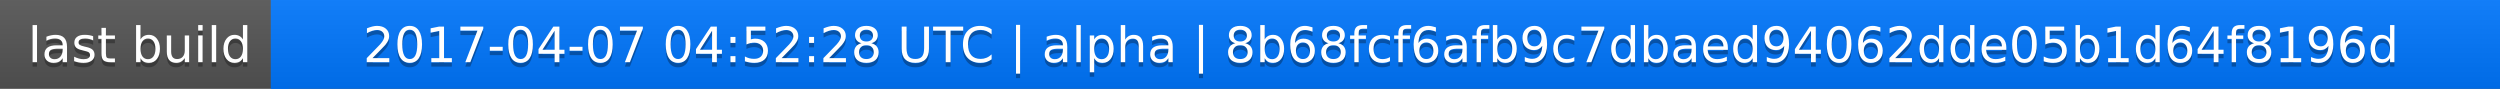
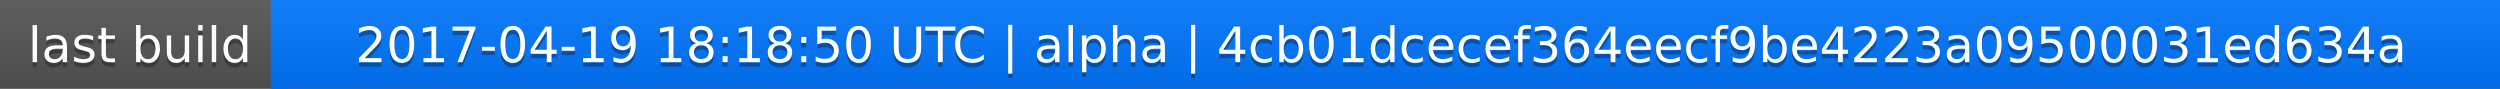
<svg xmlns="http://www.w3.org/2000/svg" width="563" height="20">
  <linearGradient id="a" x2="0" y2="100%">
    <stop offset="0" stop-color="#bbb" stop-opacity=".1" />
    <stop offset="1" stop-opacity=".1" />
  </linearGradient>
  <rect rx="0" width="563" height="20" fill="#555" />
  <rect rx="0" x="61" width="502" height="20" fill="#07f" />
  <path fill="#07f" d="M61 0h4v20h-4z" />
  <rect rx="0" width="563" height="20" fill="url(#a)" />
  <g fill="#fff" text-anchor="middle" font-family="DejaVu Sans,Verdana,Geneva,sans-serif" font-size="11">
    <text x="31.5" y="15" fill="#010101" fill-opacity=".3">last build</text>
    <text x="31.5" y="14">last build</text>
-     <text x="311" y="15" fill="#010101" fill-opacity=".3">2017-04-07 04:52:28 UTC | alpha | 8b68fcf6afb9c7dbaed94062dde05b1d64f8196d</text>
-     <text x="311" y="14">2017-04-07 04:52:28 UTC | alpha | 8b68fcf6afb9c7dbaed94062dde05b1d64f8196d</text>
+     <text x="311" y="15" fill="#010101" fill-opacity=".3">2017-04-19 18:18:50 UTC | alpha | 4cb01dcecef364eecf9be4223a09500031ed634a</text>
+     <text x="311" y="14">2017-04-19 18:18:50 UTC | alpha | 4cb01dcecef364eecf9be4223a09500031ed634a</text>
  </g>
</svg>
